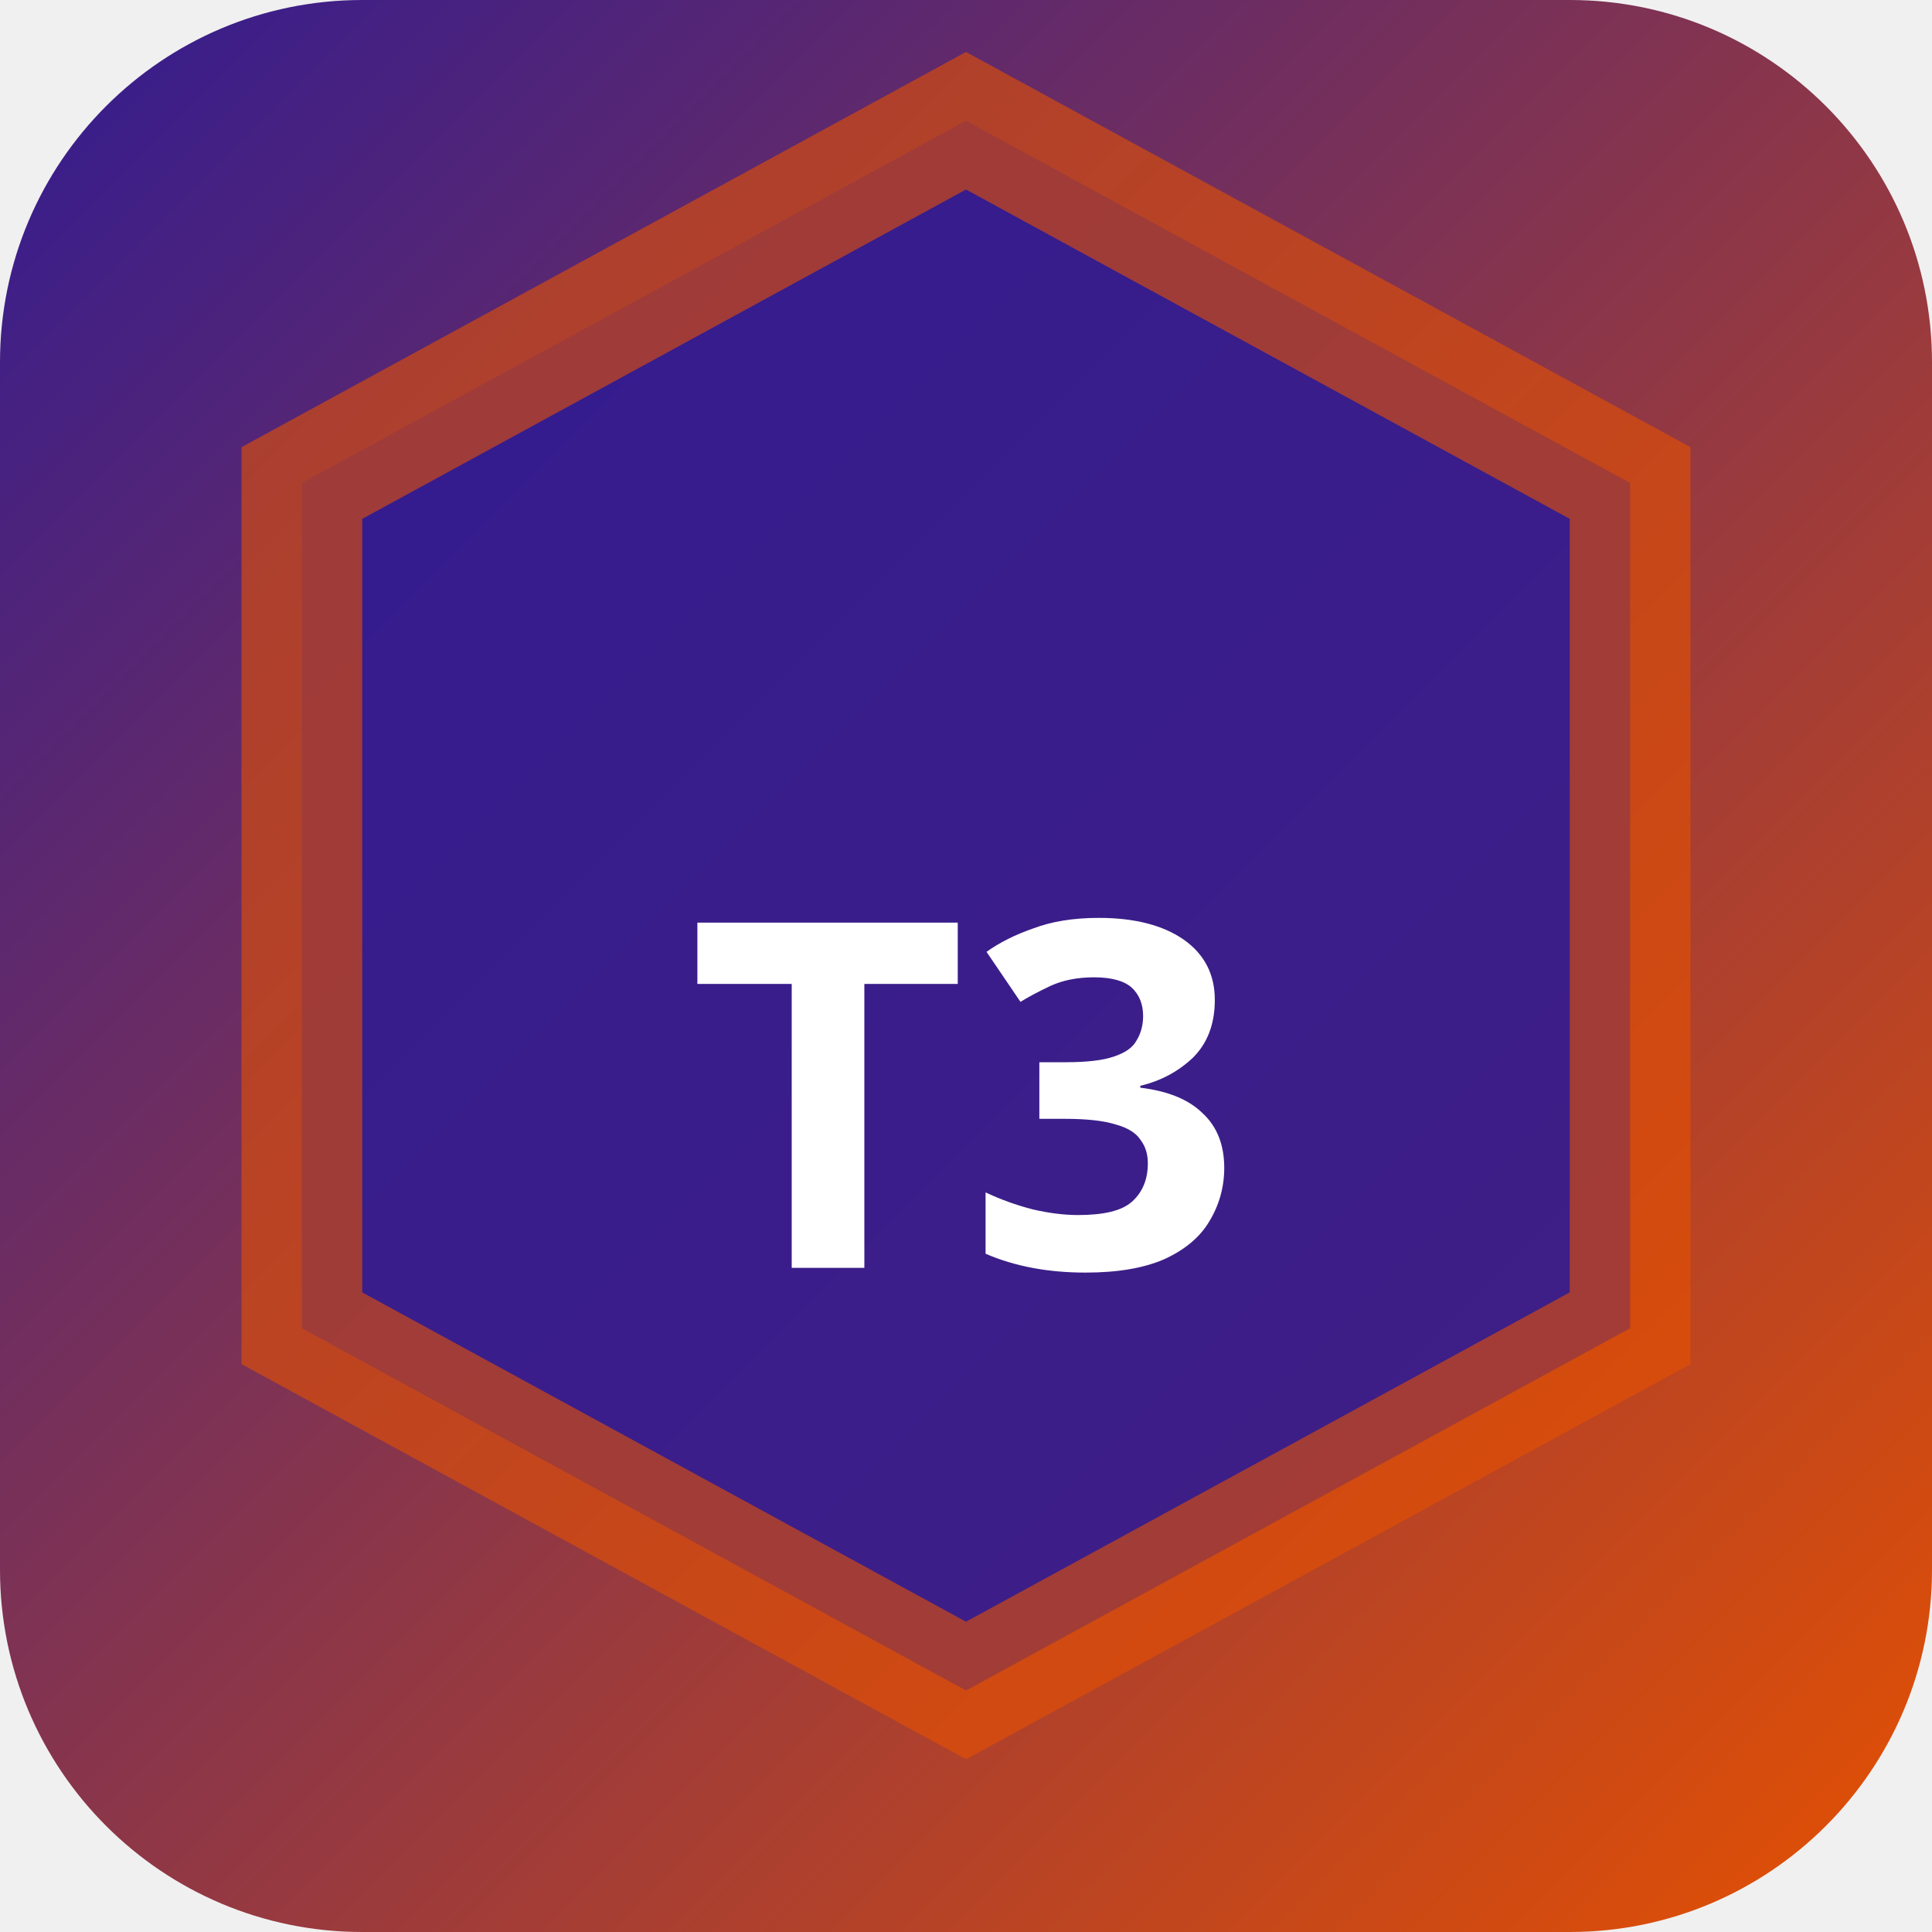
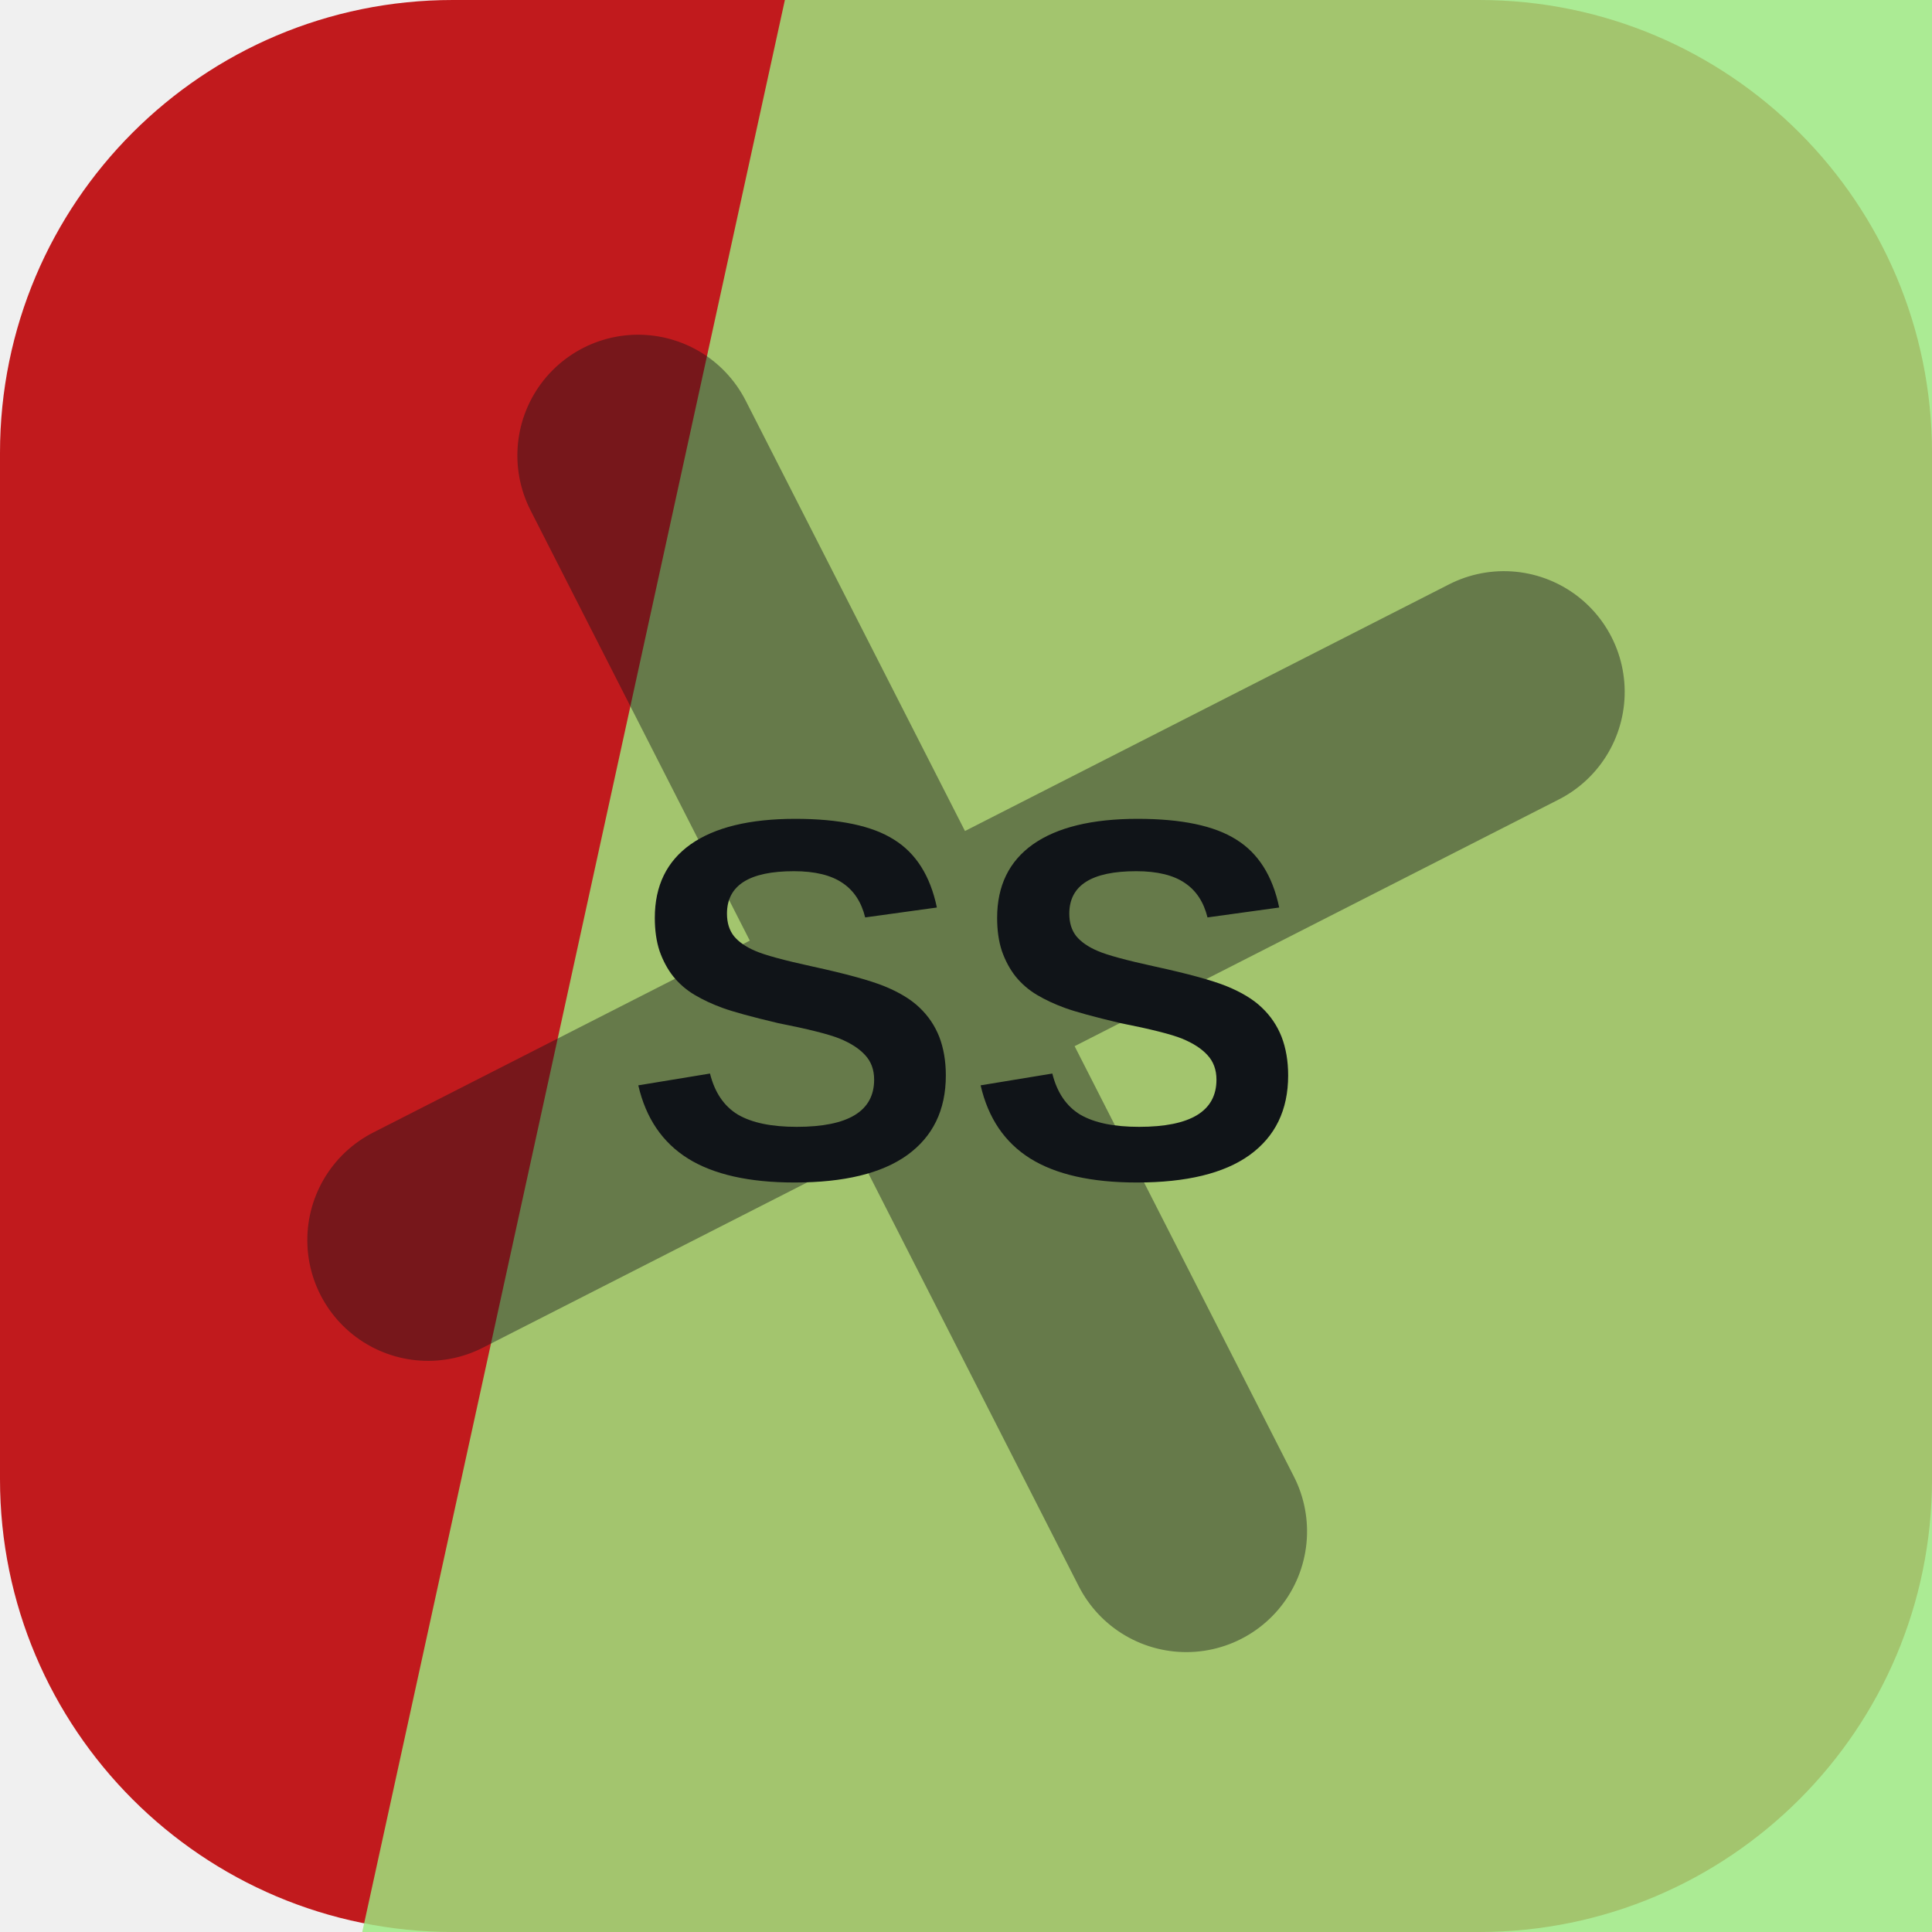
- <svg xmlns="http://www.w3.org/2000/svg" width="32" height="32" viewBox="0 0 32 32">
-   <defs>
-     <linearGradient id="bgt3b0" x1="0" y1="0" x2="1" y2="1">
-       <stop offset="0%" stop-color="#311b92" />
-       <stop offset="100%" stop-color="#e65100" />
-     </linearGradient>
-   </defs>
-   <rect width="32" height="32" rx="6" fill="url(#bgt3b0)" />
-   <polygon points="16,2 27,8 27,22 16,28 5,22 5,8" fill="rgba(49,27,146,0.9)" stroke="rgba(230,81,0,0.6)" stroke-width="2" />
-   <text x="16" y="21" text-anchor="middle" fill="#fff" font-size="8" font-weight="700" font-family="system-ui">T3</text>
+ <svg xmlns="http://www.w3.org/2000/svg" width="64" height="64" viewBox="0 0 64 64" role="img">
+   <rect width="64" height="64" rx="15" fill="hsl(359 76% 43%)" />
+   <path d="M26 0h38v64H12Z" fill="hsl(104 72% 71%)" opacity="0.82" />
+   <g transform="rotate(63 32 32)" opacity="0.42">
+     <path d="M12 34h40M32 12v40" stroke="#101418" stroke-width="8" stroke-linecap="round" />
+   </g>
+   <text x="32" y="39" text-anchor="middle" fill="#101418" font-family="Arial,Helvetica,sans-serif" font-size="17" font-weight="700" letter-spacing="0">SS</text>
</svg>
